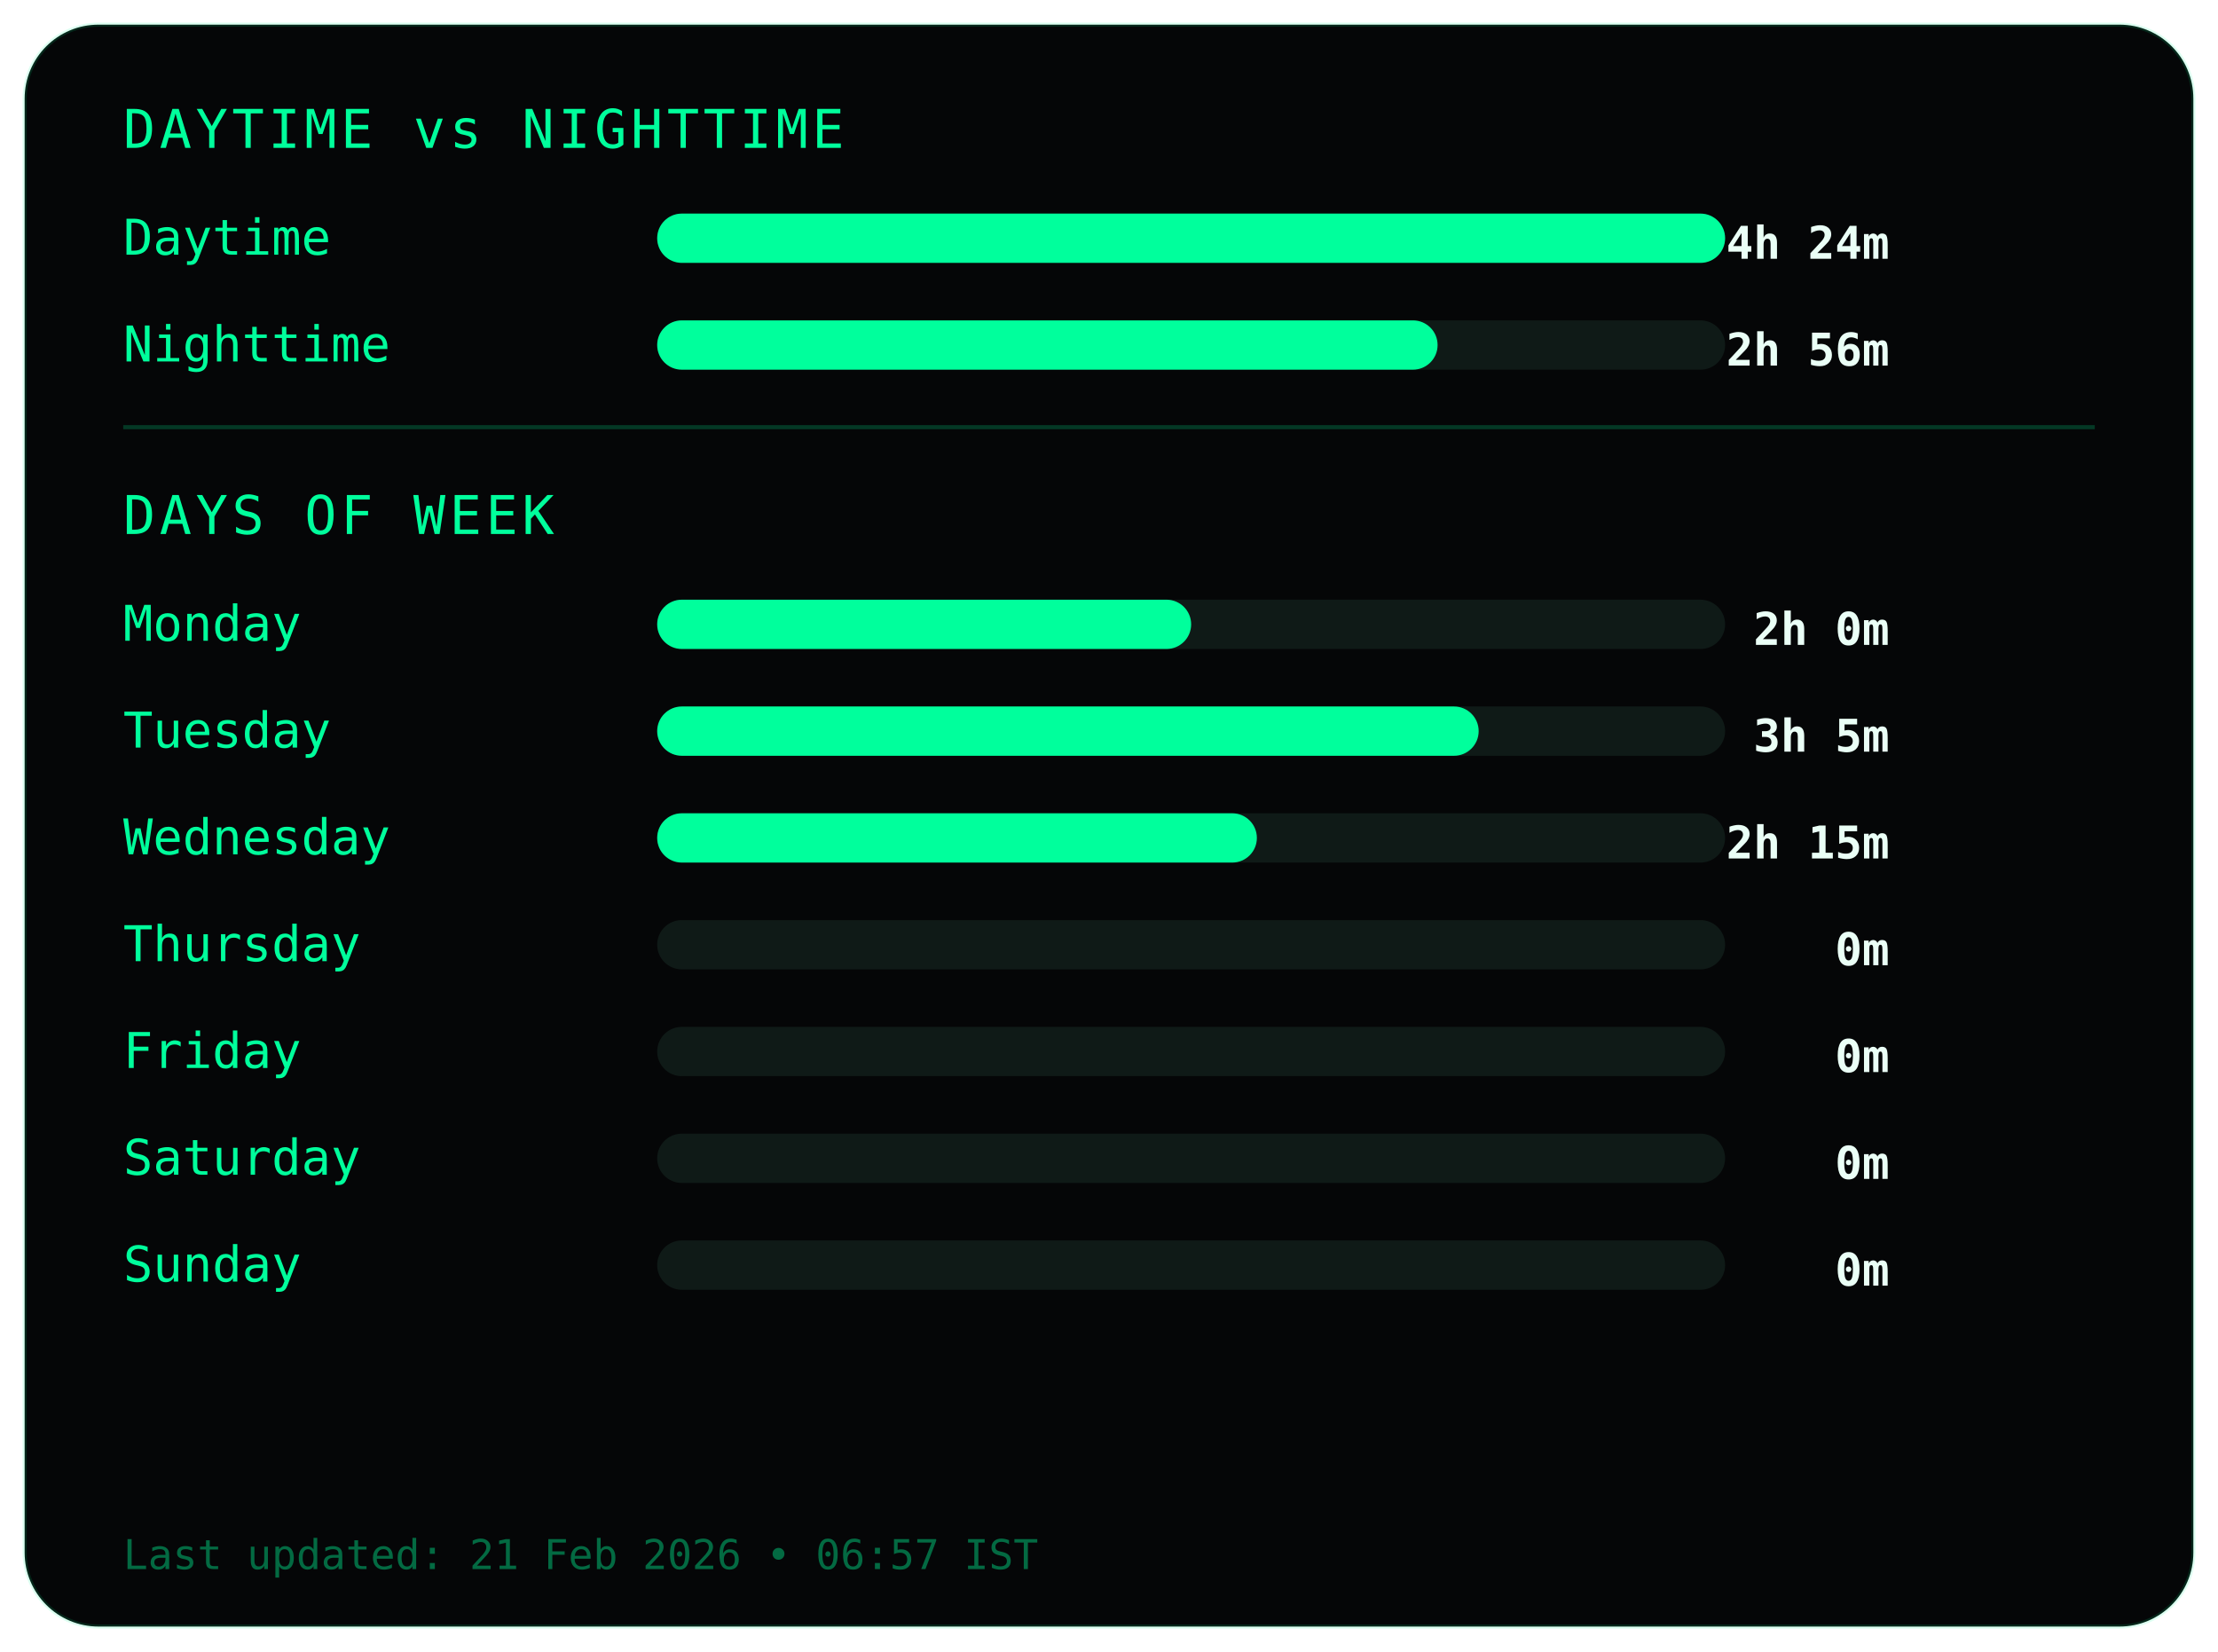
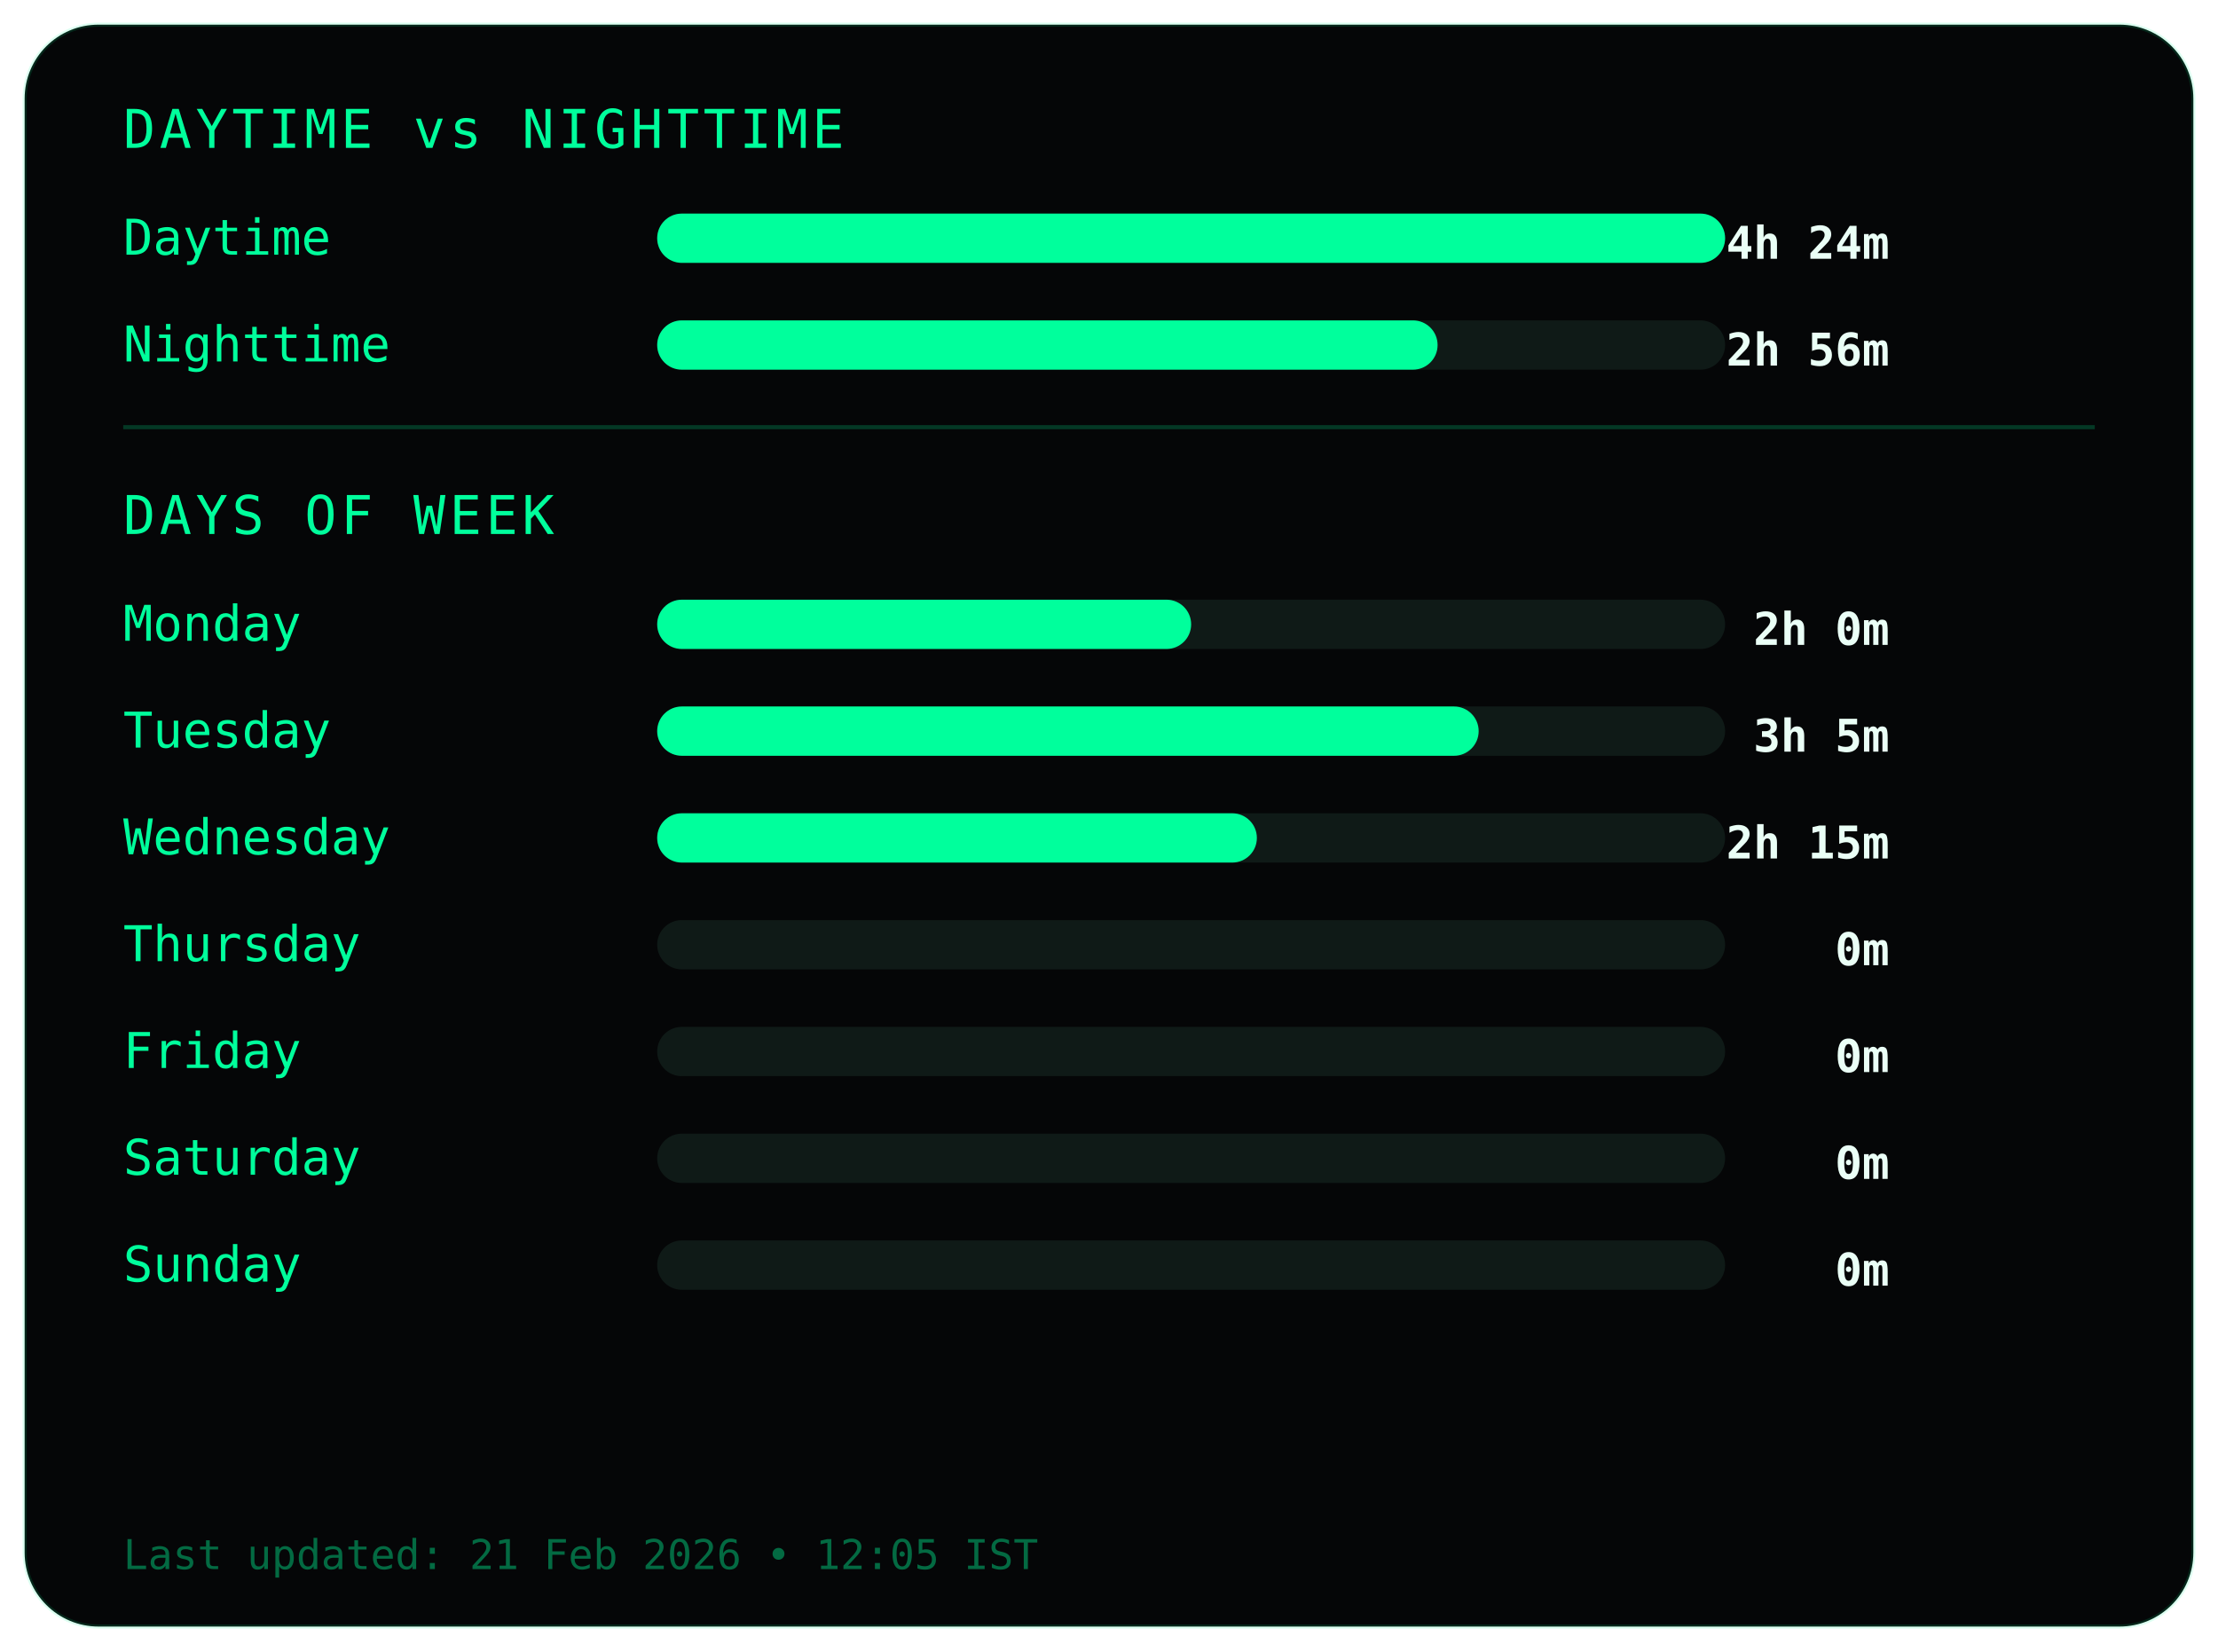
<svg xmlns="http://www.w3.org/2000/svg" width="540" height="402">
  <style>
.frame {
  fill:#050607;
  stroke:#00ff9c22;
  stroke-width:1;
}
.title {
  fill:#00ff9c;
  font-family:monospace;
  font-size:13px;
  letter-spacing:1px;
}
.label {
  fill:#00ff9c;
  font-family:monospace;
  font-size:12px;
}
.value {
  fill:#eafff6;
  font-family:monospace;
  font-size:11px;
  font-weight:bold;
  text-anchor:end;
}
.bar-bg { fill:#0f1a17; }
.bar { fill:#00ff9c; }
.divider { stroke:#00ff9c33; }
.footer {
  fill:#00ff9c66;
  font-family:monospace;
  font-size:10px;
}
</style>
  <rect class="frame" x="6" y="6" rx="18" width="528" height="390" />
  <text class="title" x="30" y="36">DAYTIME vs NIGHTTIME</text>
  <text class="label" x="30" y="62">Daytime</text>
  <rect class="bar-bg" x="160" y="52" width="260" height="12" rx="6" />
  <rect class="bar" x="160" y="52" width="260" height="12" rx="6" />
  <text class="value" x="460" y="63">4h 24m</text>
  <text class="label" x="30" y="88">Nighttime</text>
  <rect class="bar-bg" x="160" y="78" width="260" height="12" rx="6" />
  <rect class="bar" x="160" y="78" width="190" height="12" rx="6" />
  <text class="value" x="460" y="89">2h 56m</text>
  <line class="divider" x1="30" y1="104" x2="510" y2="104" />
  <text class="title" x="30" y="130">DAYS OF WEEK</text>
  <text class="label" x="30" y="156">Monday</text>
  <rect class="bar-bg" x="160" y="146" width="260" height="12" rx="6" />
  <rect class="bar" x="160" y="146" width="130" height="12" rx="6" />
  <text class="value" x="460" y="157">2h 0m</text>
  <text class="label" x="30" y="182">Tuesday</text>
  <rect class="bar-bg" x="160" y="172" width="260" height="12" rx="6" />
  <rect class="bar" x="160" y="172" width="200" height="12" rx="6" />
  <text class="value" x="460" y="183">3h 5m</text>
  <text class="label" x="30" y="208">Wednesday</text>
  <rect class="bar-bg" x="160" y="198" width="260" height="12" rx="6" />
  <rect class="bar" x="160" y="198" width="146" height="12" rx="6" />
  <text class="value" x="460" y="209">2h 15m</text>
  <text class="label" x="30" y="234">Thursday</text>
  <rect class="bar-bg" x="160" y="224" width="260" height="12" rx="6" />
  <rect class="bar" x="160" y="224" width="0" height="12" rx="6" />
  <text class="value" x="460" y="235">0m</text>
  <text class="label" x="30" y="260">Friday</text>
  <rect class="bar-bg" x="160" y="250" width="260" height="12" rx="6" />
  <rect class="bar" x="160" y="250" width="0" height="12" rx="6" />
  <text class="value" x="460" y="261">0m</text>
  <text class="label" x="30" y="286">Saturday</text>
  <rect class="bar-bg" x="160" y="276" width="260" height="12" rx="6" />
  <rect class="bar" x="160" y="276" width="0" height="12" rx="6" />
  <text class="value" x="460" y="287">0m</text>
  <text class="label" x="30" y="312">Sunday</text>
  <rect class="bar-bg" x="160" y="302" width="260" height="12" rx="6" />
  <rect class="bar" x="160" y="302" width="0" height="12" rx="6" />
  <text class="value" x="460" y="313">0m</text>
  <text class="footer" x="30" y="382">
- Last updated: 21 Feb 2026 • 06:57 IST
+ Last updated: 21 Feb 2026 • 12:05 IST
</text>
</svg>
